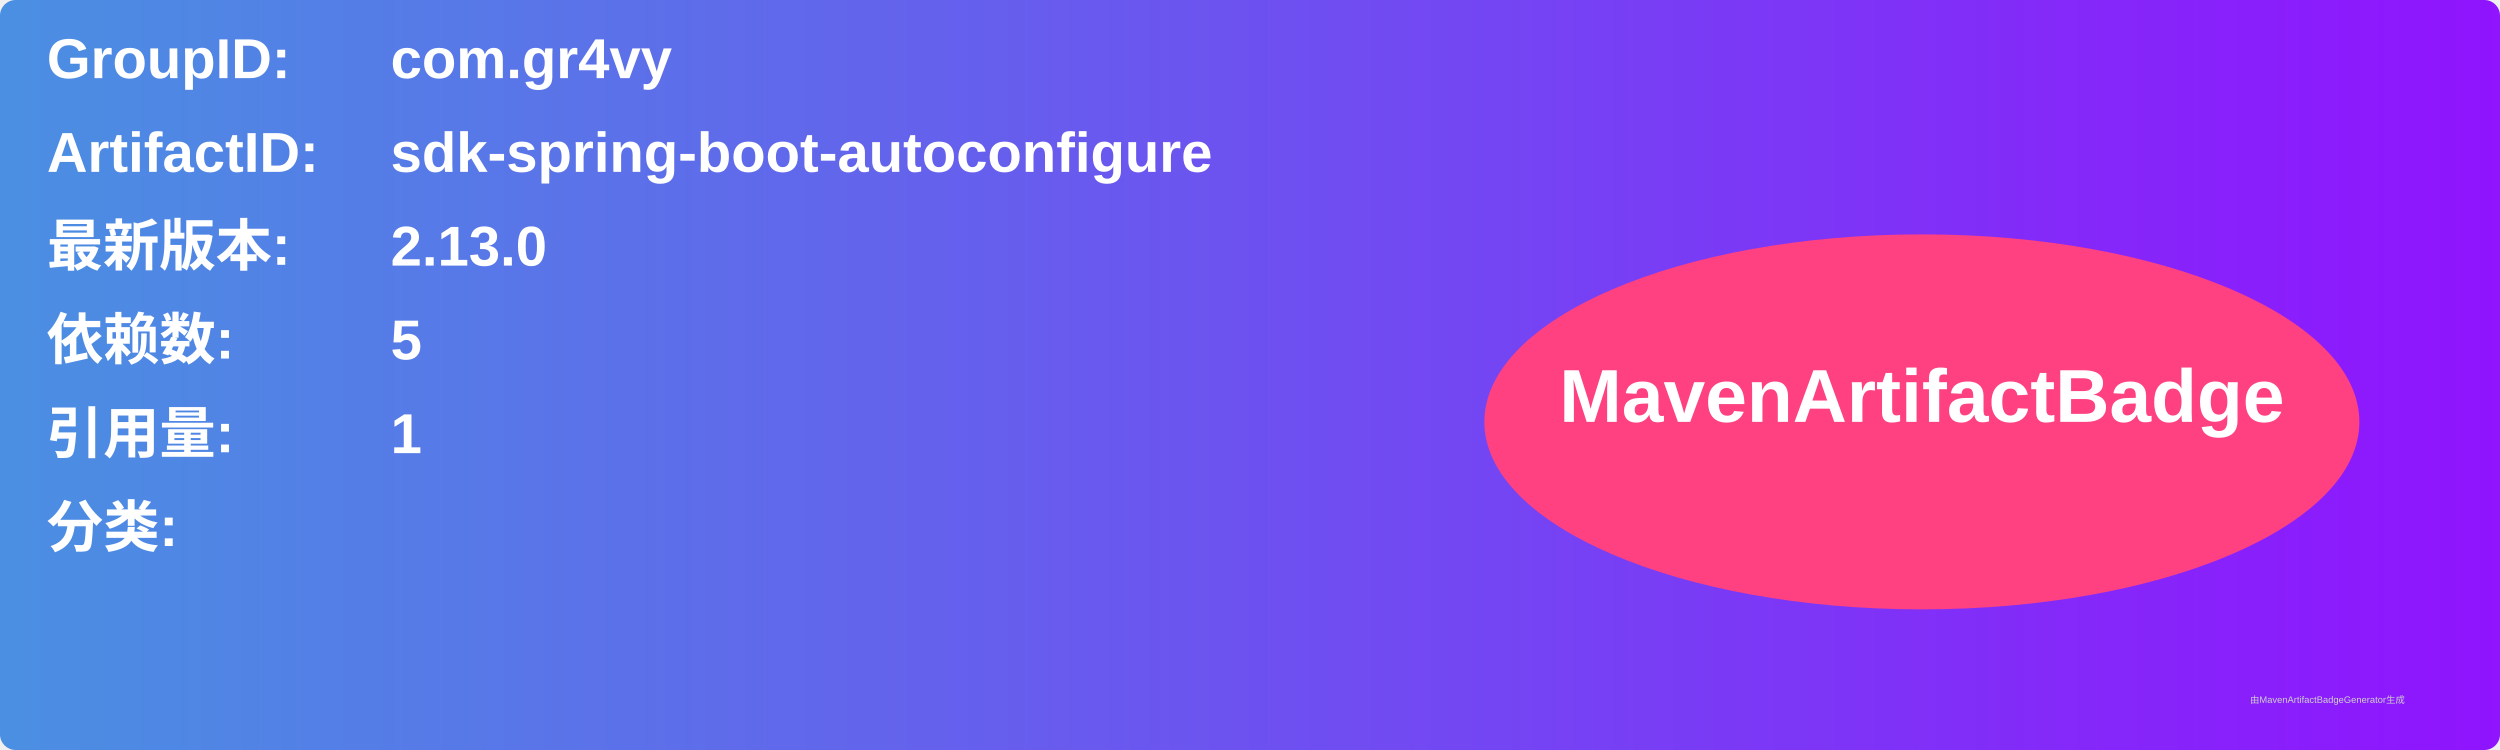
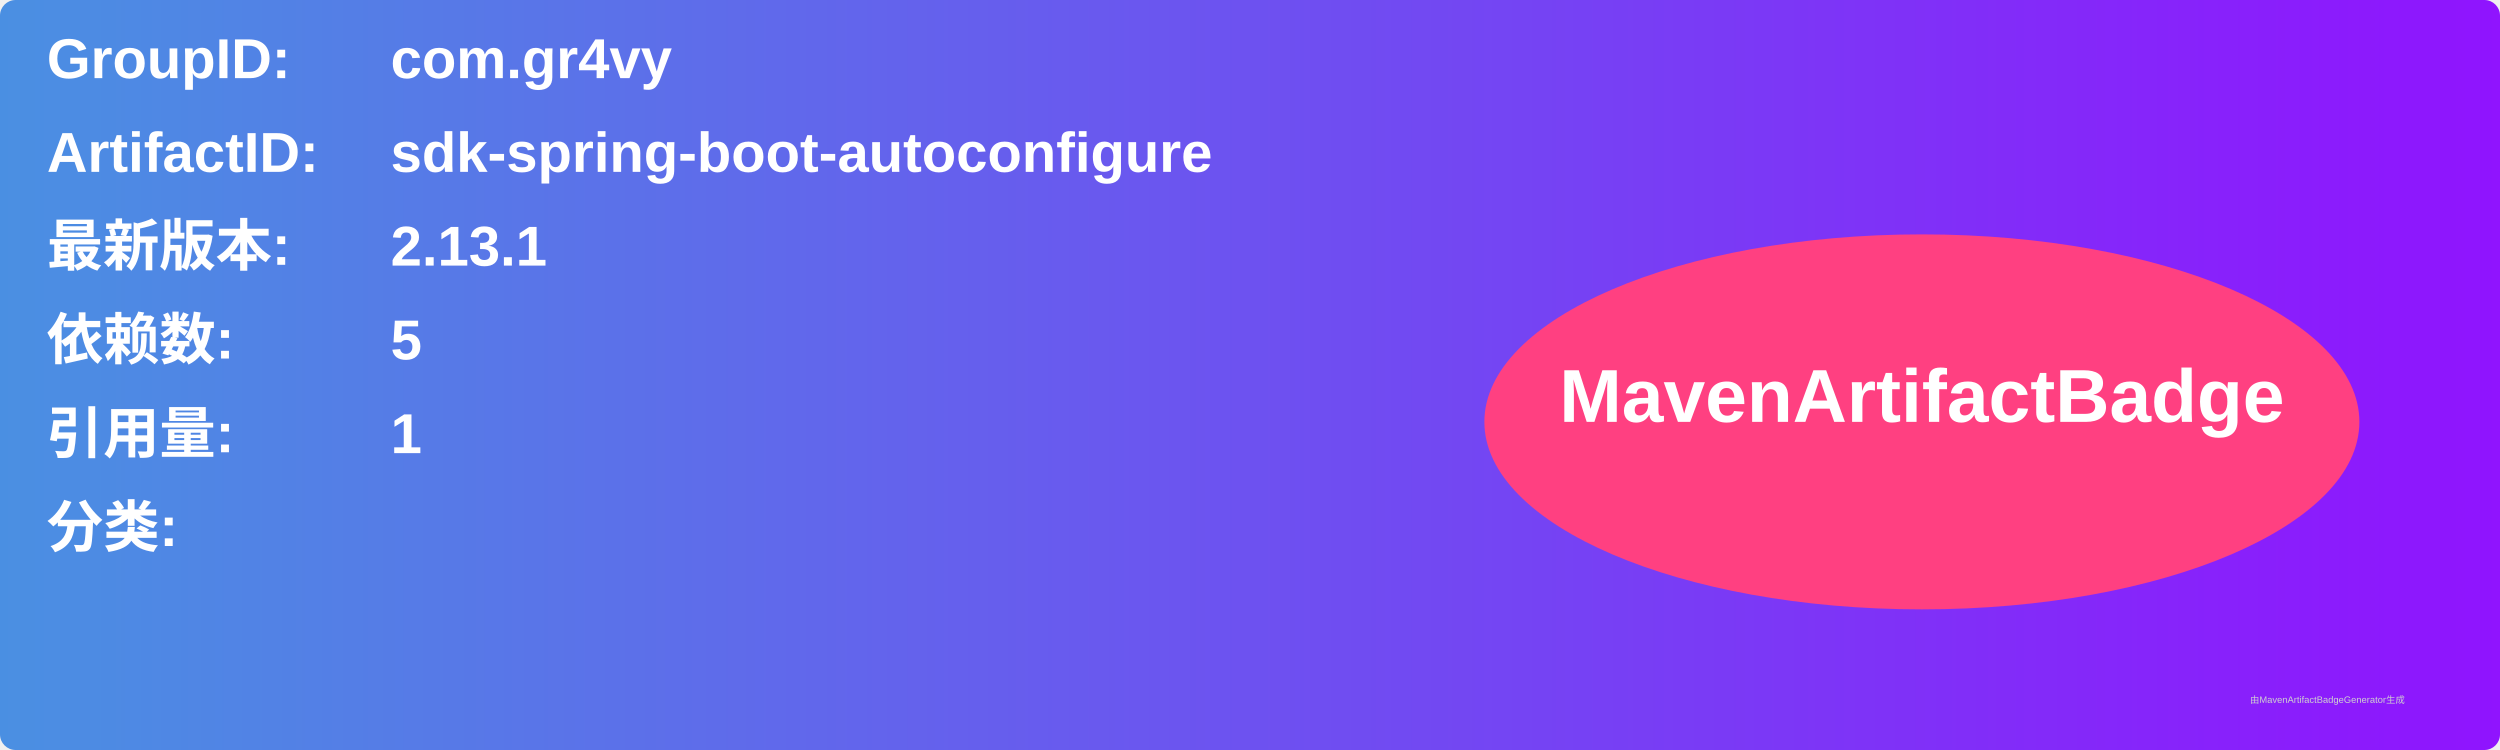
<svg xmlns="http://www.w3.org/2000/svg" width="800" height="240" viewBox="0 0 800 240">
  <linearGradient id="grad" x1="0%" y1="0%" x2="100%" y2="0%">
    <stop offset="0%" stop-color="#4a90e2" />
    <stop offset="100%" stop-color="#9013fe" />
  </linearGradient>
  <rect width="100%" height="100%" rx="5" ry="5" fill="url(#grad)" />
  <g transform="translate(15, 15)">
    <text x="0" y="10" font-family="Arial" font-size="18" fill="white" font-weight="bold" width="260">GroupID:</text>
    <text x="110" y="10" font-family="Arial" font-size="18" fill="white" font-weight="bold" width="460">com.gr4vy</text>
    <text x="0" y="40" font-family="Arial" font-size="18" fill="white" font-weight="bold" width="260">ArtifactID:</text>
    <text x="110" y="40" font-family="Arial" font-size="18" fill="white" font-weight="bold" width="460">sdk-spring-boot-autoconfigure</text>
    <text x="0" y="70" font-family="Arial" font-size="18" fill="white" font-weight="bold">最新版本:</text>
    <text x="110" y="70" font-family="Arial" font-size="18" fill="white" font-weight="bold">
-       <tspan font-weight="bold">2.13.0</tspan>
+       <tspan font-weight="bold">2.13.1</tspan>
    </text>
    <text x="0" y="100" font-family="Arial" font-size="18" fill="white" font-weight="bold">依赖数: </text>
    <text x="110" y="100" font-family="Arial" font-size="18" fill="white">
      <tspan font-weight="bold">5</tspan>
    </text>
    <text x="0" y="130" font-family="Arial" font-size="18" fill="white" font-weight="bold">引用量: </text>
    <text x="110" y="130" font-family="Arial" font-size="18" fill="white">
      <tspan font-weight="bold">1</tspan>
    </text>
    <text x="0" y="160" font-family="Arial" font-size="18" fill="white" font-weight="bold">分类:</text>
    <text x="10" y="190" font-family="Arial" font-size="10" fill="white">
      <tspan font-weight="bold" />
    </text>
    <ellipse cx="600" cy="120" rx="140" ry="60" fill="#ff4081" />
    <text x="600" y="120" text-anchor="middle" font-family="Arial" font-size="24" fill="white" font-weight="bold">MavenArtifactBadge</text>
  </g>
  <text x="720" y="225" font-family="Arial" font-size="3" fill="#d0d0d0">由MavenArtifactBadgeGenerator生成</text>
</svg>
